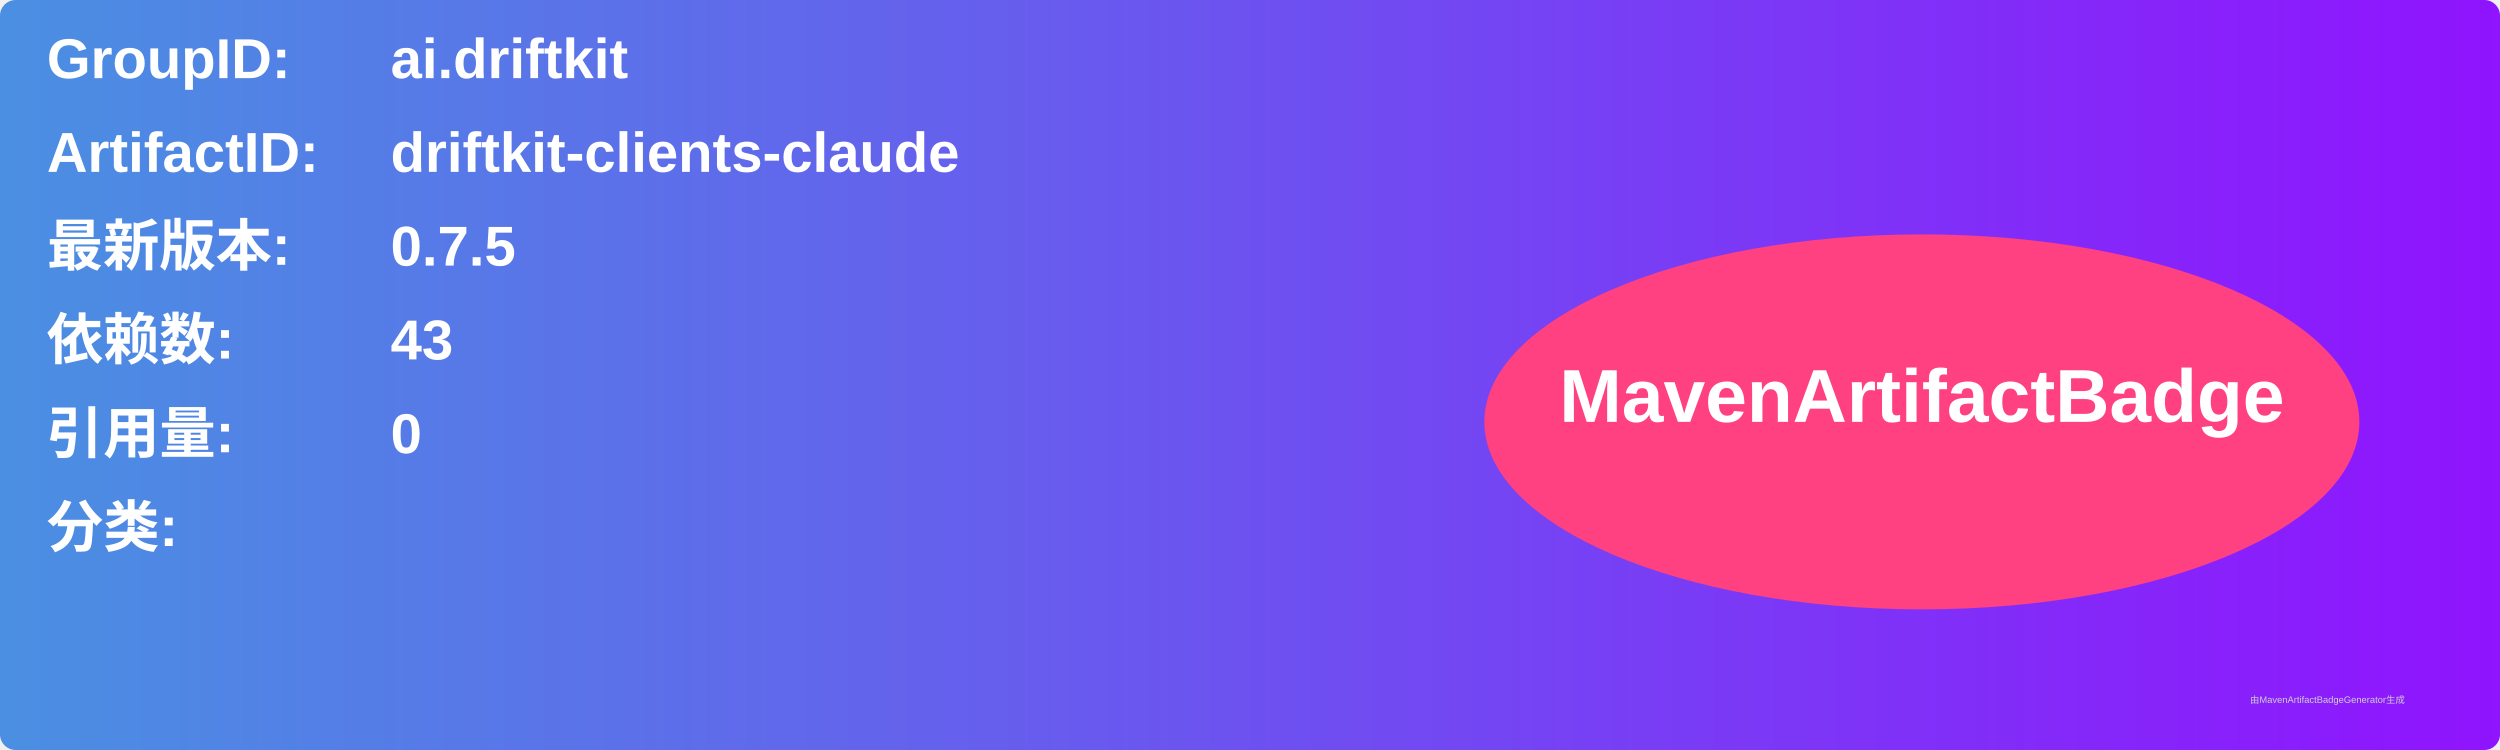
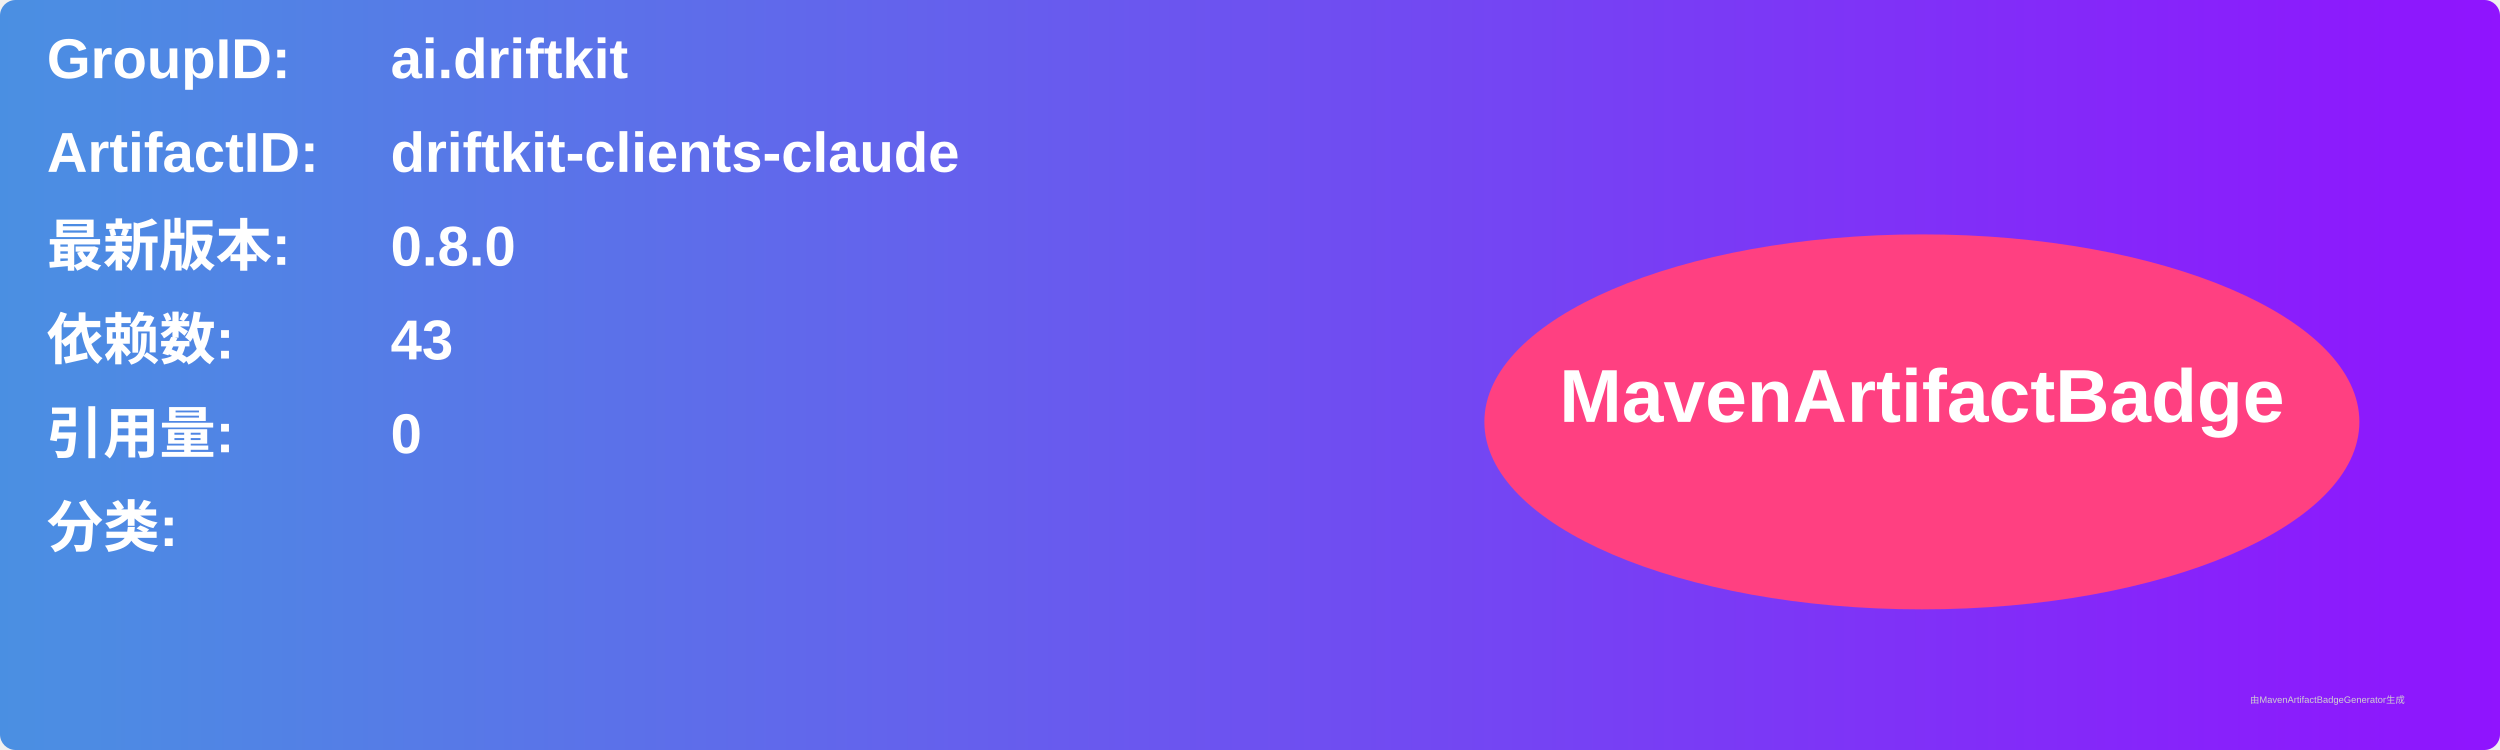
<svg xmlns="http://www.w3.org/2000/svg" width="800" height="240" viewBox="0 0 800 240">
  <linearGradient id="grad" x1="0%" y1="0%" x2="100%" y2="0%">
    <stop offset="0%" stop-color="#4a90e2" />
    <stop offset="100%" stop-color="#9013fe" />
  </linearGradient>
  <rect width="100%" height="100%" rx="5" ry="5" fill="url(#grad)" />
  <g transform="translate(15, 15)">
    <text x="0" y="10" font-family="Arial" font-size="18" fill="white" font-weight="bold" width="260">GroupID:</text>
    <text x="110" y="10" font-family="Arial" font-size="18" fill="white" font-weight="bold" width="460">ai.driftkit</text>
    <text x="0" y="40" font-family="Arial" font-size="18" fill="white" font-weight="bold" width="260">ArtifactID:</text>
    <text x="110" y="40" font-family="Arial" font-size="18" fill="white" font-weight="bold" width="460">driftkit-clients-claude</text>
    <text x="0" y="70" font-family="Arial" font-size="18" fill="white" font-weight="bold">最新版本:</text>
    <text x="110" y="70" font-family="Arial" font-size="18" fill="white" font-weight="bold">
-       <tspan font-weight="bold">0.7.5</tspan>
+       <tspan font-weight="bold">0.8.0</tspan>
    </text>
    <text x="0" y="100" font-family="Arial" font-size="18" fill="white" font-weight="bold">依赖数: </text>
    <text x="110" y="100" font-family="Arial" font-size="18" fill="white">
      <tspan font-weight="bold">43</tspan>
    </text>
    <text x="0" y="130" font-family="Arial" font-size="18" fill="white" font-weight="bold">引用量: </text>
    <text x="110" y="130" font-family="Arial" font-size="18" fill="white">
      <tspan font-weight="bold">0</tspan>
    </text>
    <text x="0" y="160" font-family="Arial" font-size="18" fill="white" font-weight="bold">分类:</text>
    <text x="10" y="190" font-family="Arial" font-size="10" fill="white">
      <tspan font-weight="bold" />
    </text>
    <ellipse cx="600" cy="120" rx="140" ry="60" fill="#ff4081" />
    <text x="600" y="120" text-anchor="middle" font-family="Arial" font-size="24" fill="white" font-weight="bold">MavenArtifactBadge</text>
  </g>
  <text x="720" y="225" font-family="Arial" font-size="3" fill="#d0d0d0">由MavenArtifactBadgeGenerator生成</text>
</svg>
